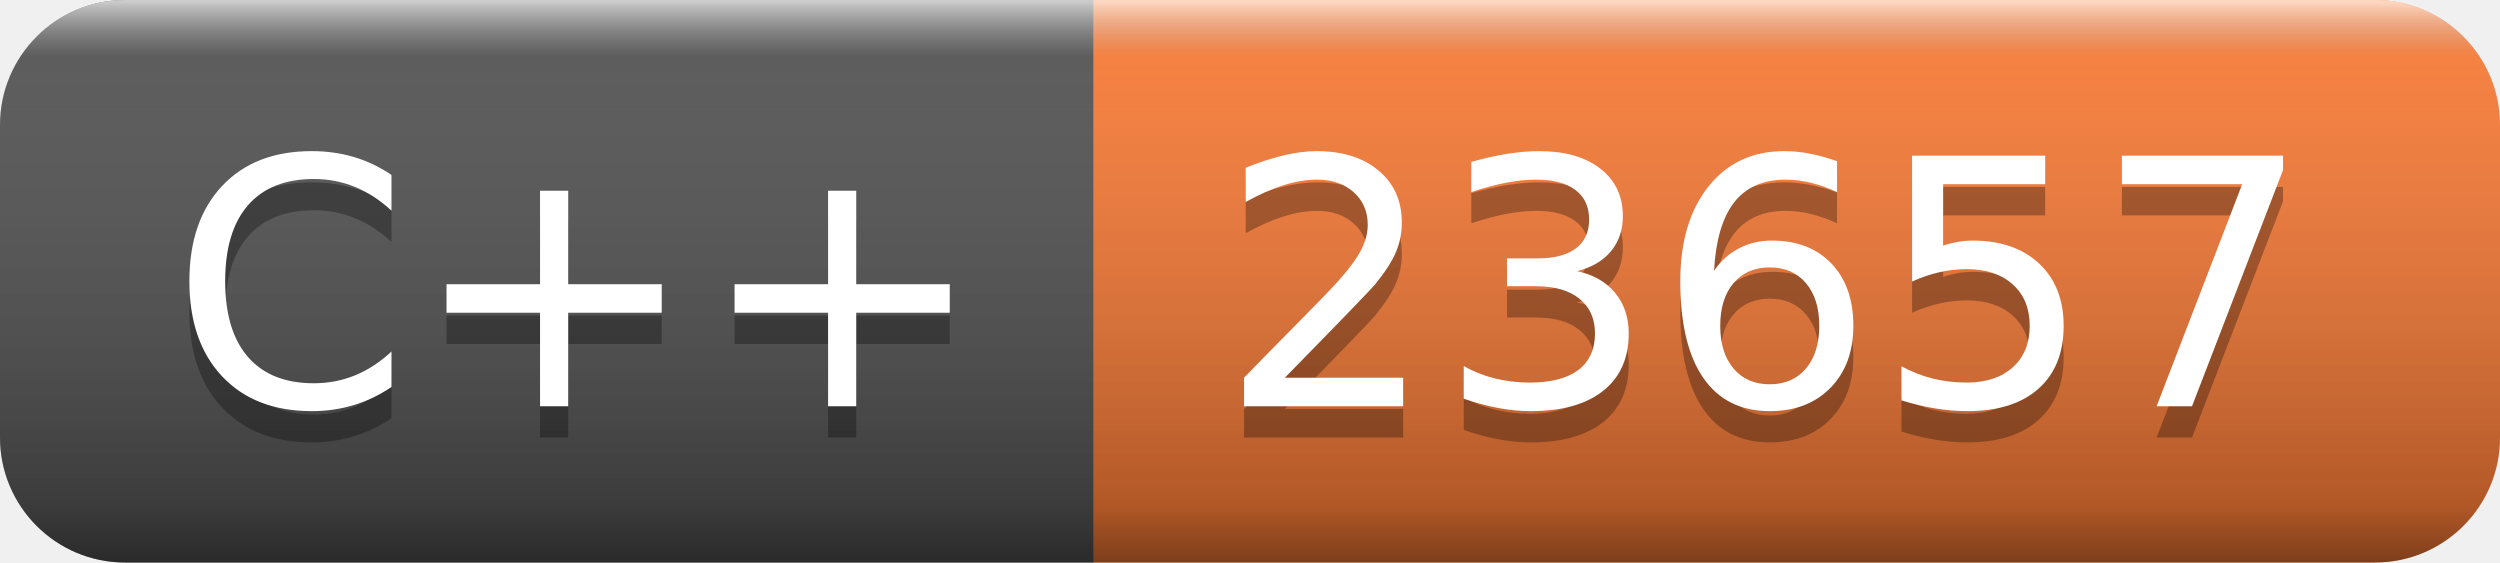
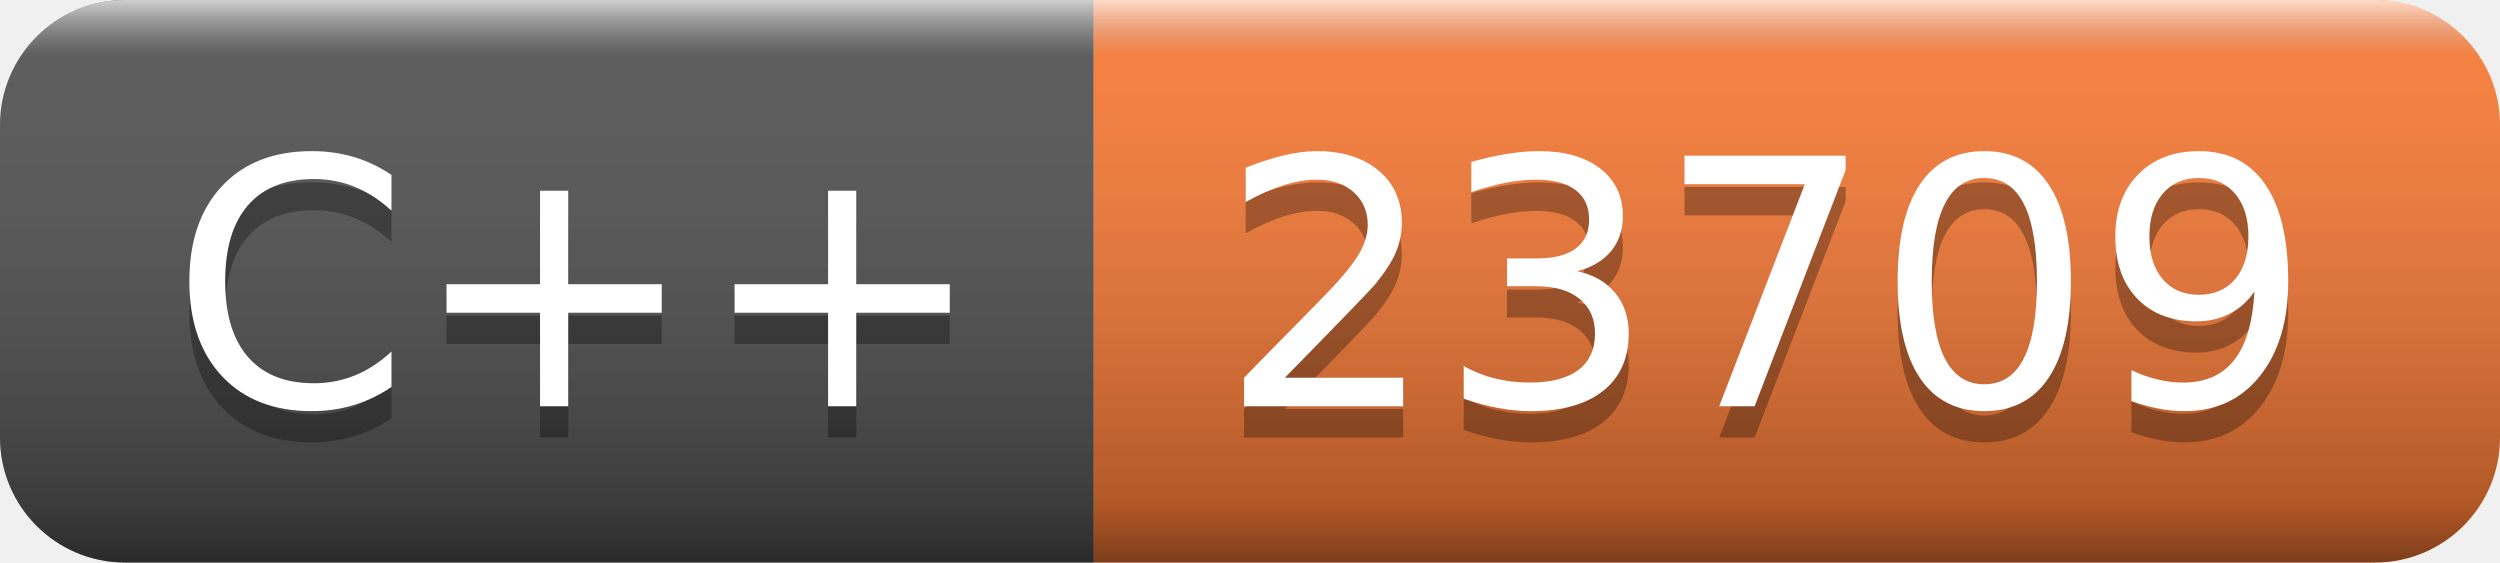
- <svg xmlns="http://www.w3.org/2000/svg" width="80" height="18" role="img" aria-label="C++: 23657">
+ <svg xmlns="http://www.w3.org/2000/svg" width="80" height="18" role="img" aria-label="C++: 23709">
  <linearGradient id="s" x2="0" y2="100%">
    <stop offset="0" stop-color="#fff" stop-opacity=".7" />
    <stop offset=".1" stop-color="#aaa" stop-opacity=".1" />
    <stop offset=".9" stop-color="#000" stop-opacity=".3" />
    <stop offset="1" stop-color="#000" stop-opacity=".5" />
  </linearGradient>
  <clipPath id="r">
    <rect width="80" height="18" rx="4" fill="#fff" />
  </clipPath>
  <g clip-path="url(#r)">
    <rect width="35" height="18" fill="#555" />
    <rect x="35" width="45" height="18" fill="#fe7d37" />
    <rect width="80" height="18" fill="url(#s)" />
  </g>
  <g fill="#fff" text-anchor="middle" font-family="Verdana,Geneva,DejaVu Sans,sans-serif" text-rendering="geometricPrecision" font-size="110">
    <text aria-hidden="true" x="185" y="140" fill="#010101" fill-opacity=".3" transform="scale(.1)" textLength="250">C++</text>
    <text x="185" y="130" transform="scale(.1)" fill="#fff" textLength="250">C++</text>
-     <text aria-hidden="true" x="565" y="140" fill="#010101" fill-opacity=".3" transform="scale(.1)" textLength="350">23657</text>
-     <text x="565" y="130" transform="scale(.1)" fill="#fff" textLength="350">23657</text>
+     <text aria-hidden="true" x="565" y="140" fill="#010101" fill-opacity=".3" transform="scale(.1)" textLength="350">23709</text>
+     <text x="565" y="130" transform="scale(.1)" fill="#fff" textLength="350">23709</text>
  </g>
</svg>
